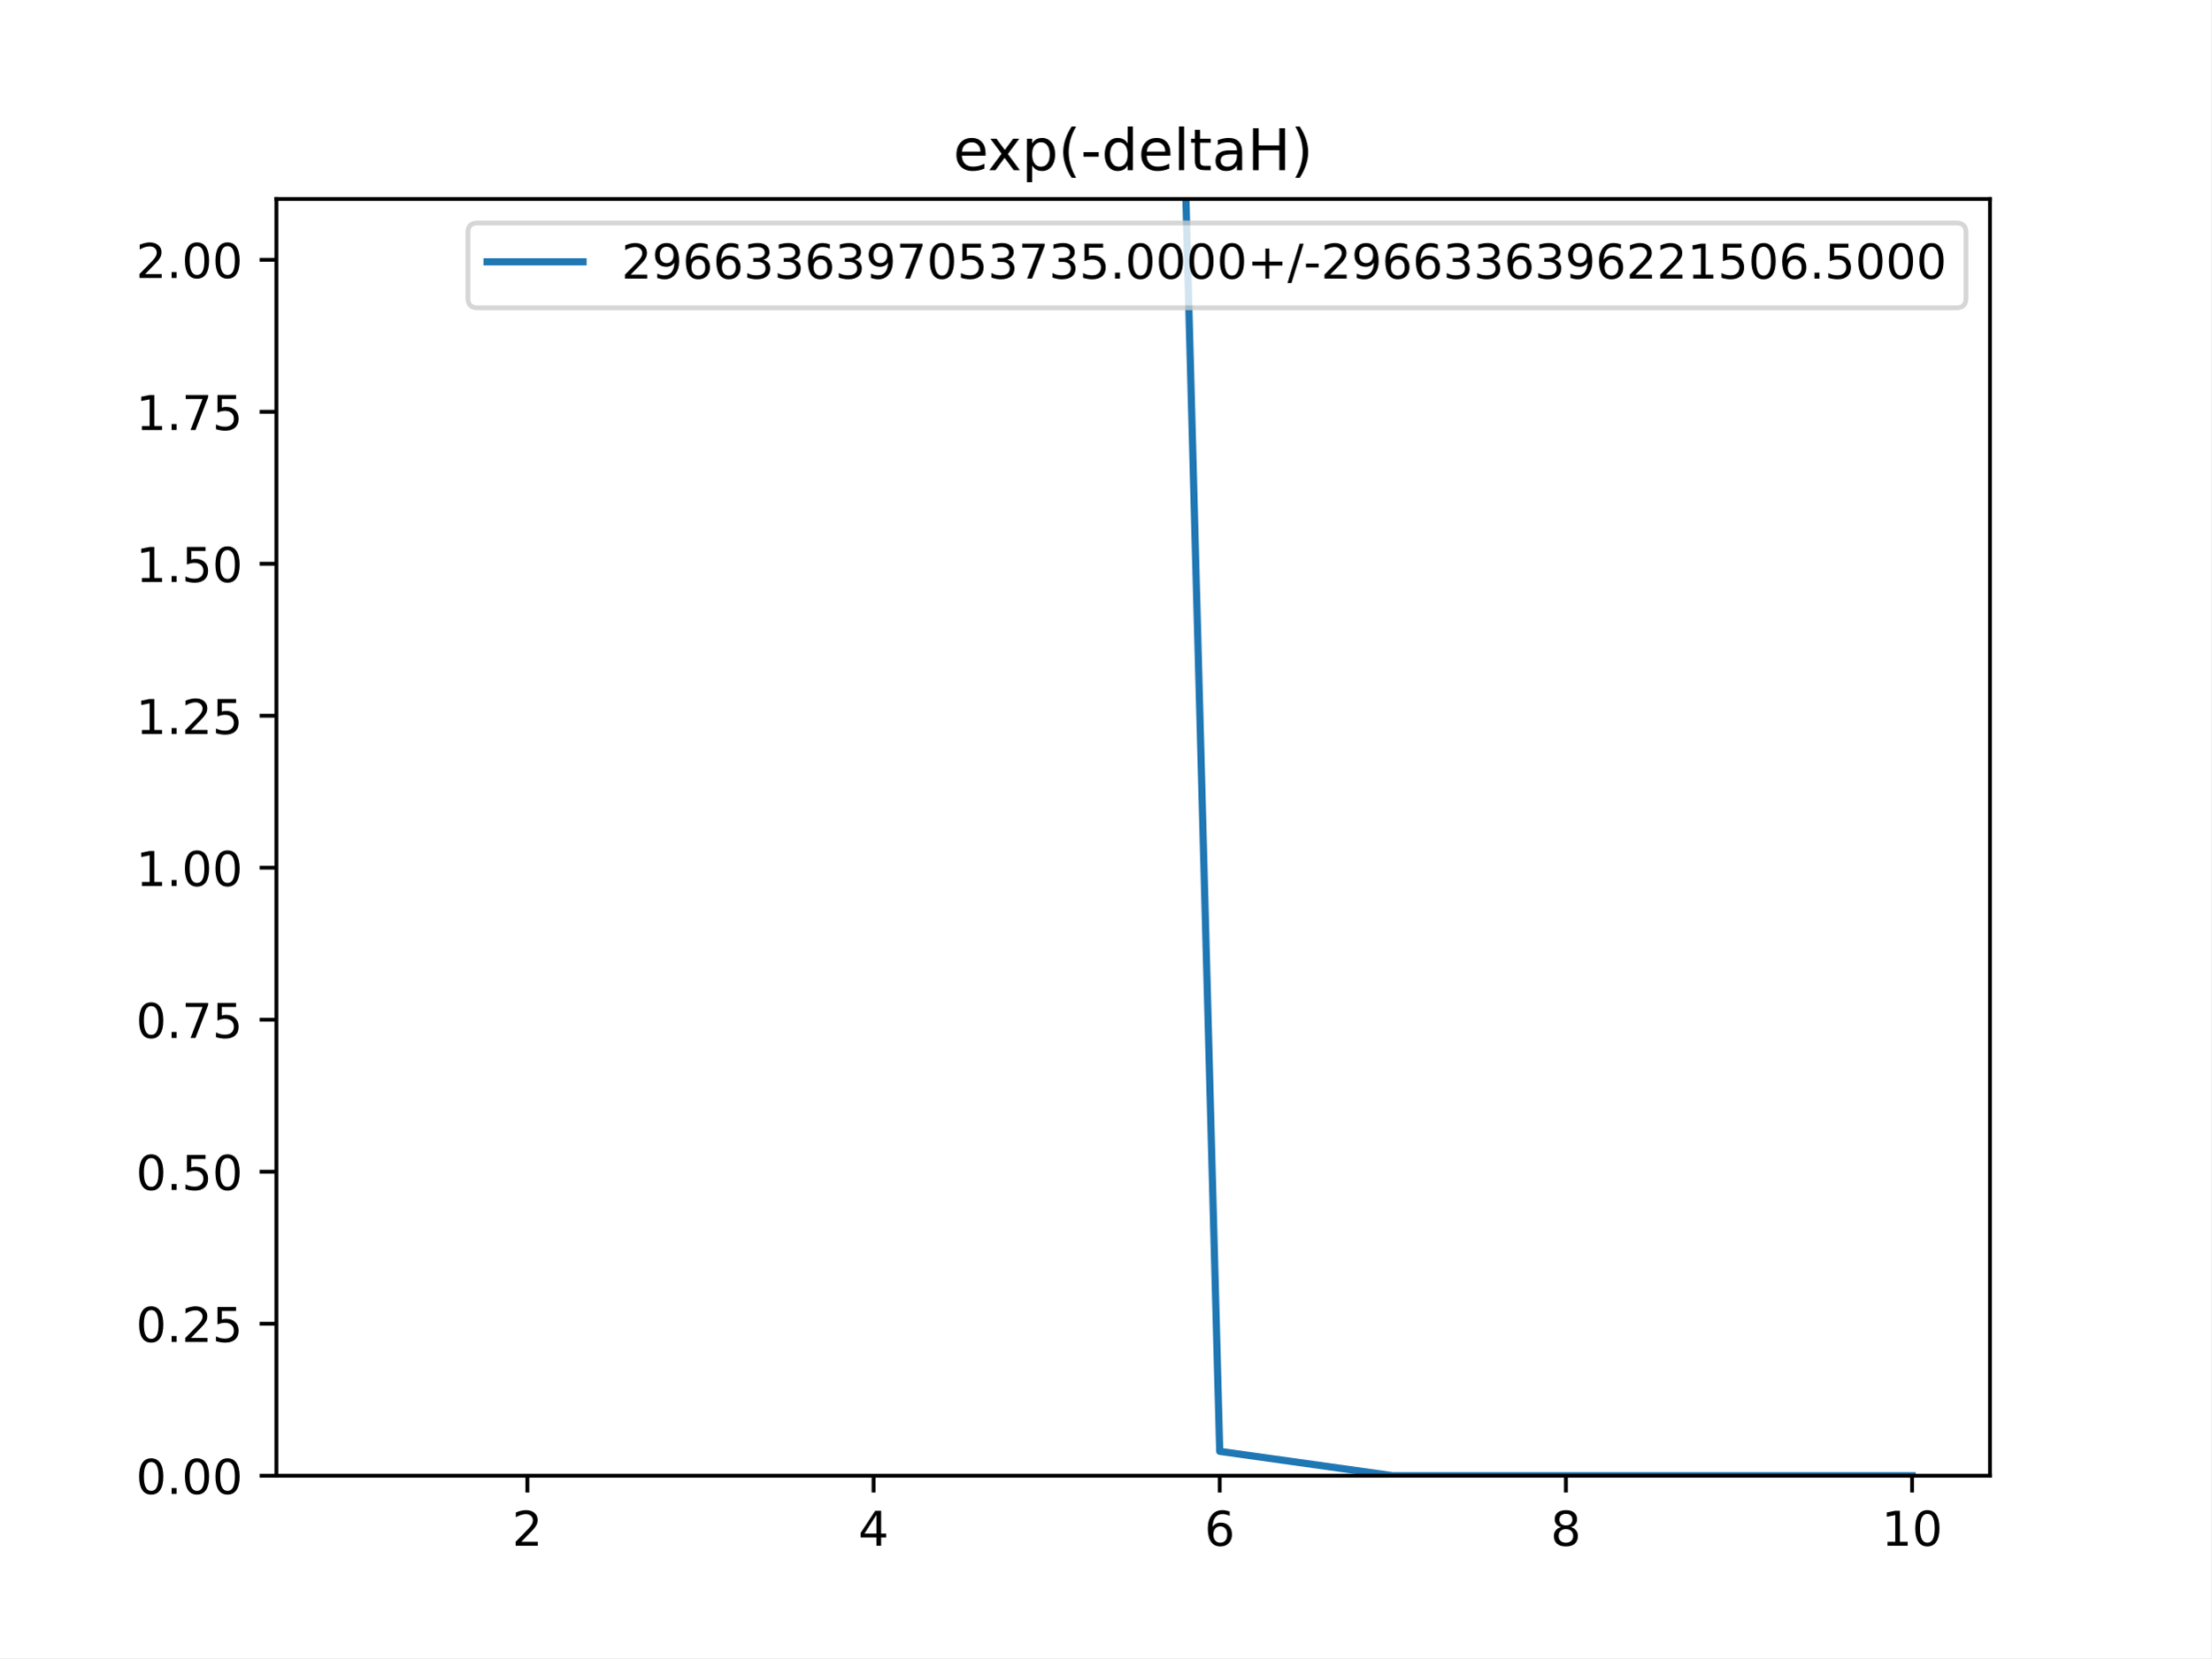
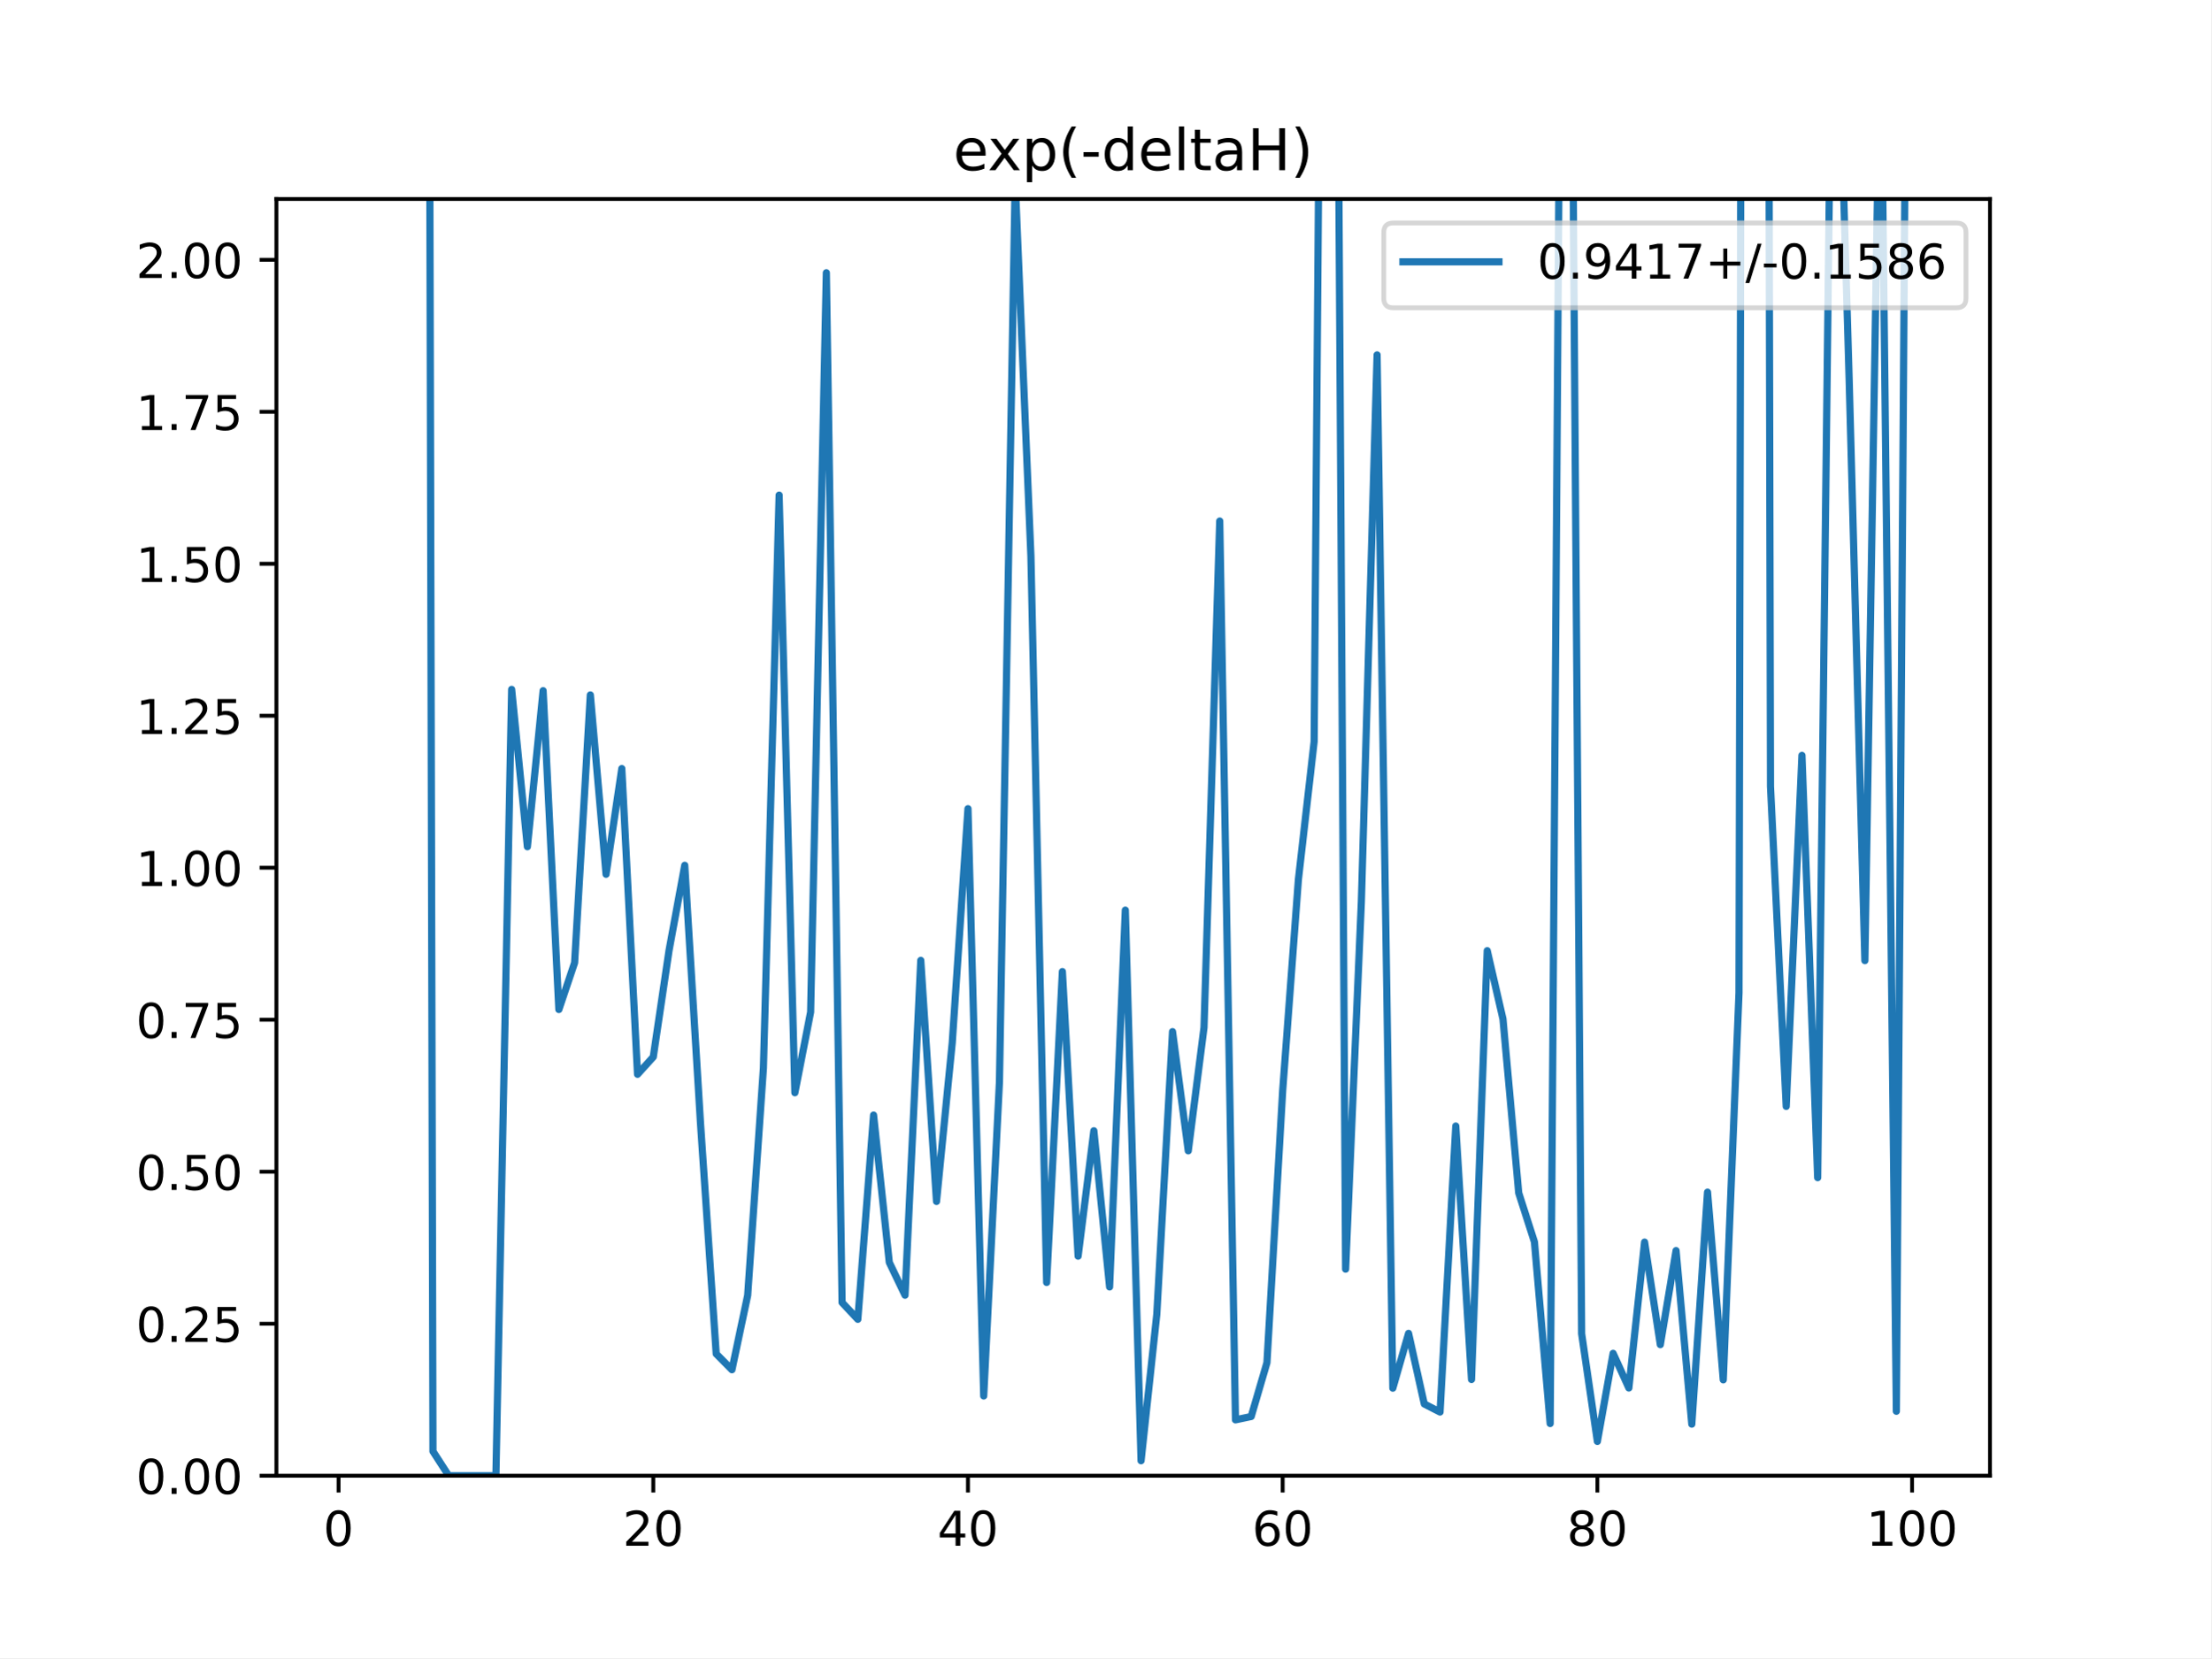
<svg xmlns="http://www.w3.org/2000/svg" xmlns:xlink="http://www.w3.org/1999/xlink" height="345.6pt" version="1.1" viewBox="0 0 460.8 345.6" width="460.8pt">
  <defs>
    <style type="text/css">
*{stroke-linecap:butt;stroke-linejoin:round;}
  </style>
  </defs>
  <g id="figure_1">
    <g id="patch_1">
      <path d="M 0 345.6  L 460.8 345.6  L 460.8 0  L 0 0  z " style="fill:#ffffff;" />
    </g>
    <g id="axes_1">
      <g id="patch_2">
        <path d="M 57.6 307.584  L 414.72 307.584  L 414.72 41.472  L 57.6 41.472  z " style="fill:#ffffff;" />
      </g>
      <g id="matplotlib.axis_1">
        <g id="xtick_1">
          <g id="line2d_1">
            <defs>
-               <path d="M 0 0  L 0 3.5  " id="meeb8c14c9b" style="stroke:#000000;stroke-width:0.8;" />
-             </defs>
-             <g>
-               <use style="stroke:#000000;stroke-width:0.8;" x="109.905" xlink:href="#meeb8c14c9b" y="307.584" />
+               <path d="M 0 0  L 0 3.5  " id="m36bf6f9b3c" style="stroke:#000000;stroke-width:0.8;" />
+             </defs>
+             <g>
+               <use style="stroke:#000000;stroke-width:0.8;" x="70.553" xlink:href="#m36bf6f9b3c" y="307.584" />
            </g>
          </g>
          <g id="text_1">
            <defs>
-               <path d="M 19.188 8.297  L 53.609 8.297  L 53.609 0  L 7.328 0  L 7.328 8.297  Q 12.938 14.109 22.625 23.891  Q 32.328 33.688 34.812 36.531  Q 39.547 41.844 41.422 45.531  Q 43.312 49.219 43.312 52.781  Q 43.312 58.594 39.234 62.25  Q 35.156 65.922 28.609 65.922  Q 23.969 65.922 18.812 64.312  Q 13.672 62.703 7.812 59.422  L 7.812 69.391  Q 13.766 71.781 18.938 73  Q 24.125 74.219 28.422 74.219  Q 39.75 74.219 46.484 68.547  Q 53.219 62.891 53.219 53.422  Q 53.219 48.922 51.531 44.891  Q 49.859 40.875 45.406 35.406  Q 44.188 33.984 37.641 27.219  Q 31.109 20.453 19.188 8.297  z " id="DejaVuSans-50" />
-             </defs>
-             <g transform="translate(106.7242 322.1824)scale(0.1 -0.1)">
-               <use xlink:href="#DejaVuSans-50" />
+               <path d="M 31.781 66.406  Q 24.172 66.406 20.328 58.906  Q 16.5 51.422 16.5 36.375  Q 16.5 21.391 20.328 13.891  Q 24.172 6.391 31.781 6.391  Q 39.453 6.391 43.281 13.891  Q 47.125 21.391 47.125 36.375  Q 47.125 51.422 43.281 58.906  Q 39.453 66.406 31.781 66.406  z M 31.781 74.219  Q 44.047 74.219 50.516 64.516  Q 56.984 54.828 56.984 36.375  Q 56.984 17.969 50.516 8.266  Q 44.047 -1.422 31.781 -1.422  Q 19.531 -1.422 13.062 8.266  Q 6.594 17.969 6.594 36.375  Q 6.594 54.828 13.062 64.516  Q 19.531 74.219 31.781 74.219  z " id="DejaVuSans-48" />
+             </defs>
+             <g transform="translate(67.37214 322.1824)scale(0.1 -0.1)">
+               <use xlink:href="#DejaVuSans-48" />
            </g>
          </g>
        </g>
        <g id="xtick_2">
          <g id="line2d_2">
            <g>
-               <use style="stroke:#000000;stroke-width:0.8;" x="182.051" xlink:href="#meeb8c14c9b" y="307.584" />
+               <use style="stroke:#000000;stroke-width:0.8;" x="136.14" xlink:href="#m36bf6f9b3c" y="307.584" />
            </g>
          </g>
          <g id="text_2">
            <defs>
-               <path d="M 37.797 64.312  L 12.891 25.391  L 37.797 25.391  z M 35.203 72.906  L 47.609 72.906  L 47.609 25.391  L 58.016 25.391  L 58.016 17.188  L 47.609 17.188  L 47.609 0  L 37.797 0  L 37.797 17.188  L 4.891 17.188  L 4.891 26.703  z " id="DejaVuSans-52" />
-             </defs>
-             <g transform="translate(178.8697 322.1824)scale(0.1 -0.1)">
-               <use xlink:href="#DejaVuSans-52" />
+               <path d="M 19.188 8.297  L 53.609 8.297  L 53.609 0  L 7.328 0  L 7.328 8.297  Q 12.938 14.109 22.625 23.891  Q 32.328 33.688 34.812 36.531  Q 39.547 41.844 41.422 45.531  Q 43.312 49.219 43.312 52.781  Q 43.312 58.594 39.234 62.25  Q 35.156 65.922 28.609 65.922  Q 23.969 65.922 18.812 64.312  Q 13.672 62.703 7.812 59.422  L 7.812 69.391  Q 13.766 71.781 18.938 73  Q 24.125 74.219 28.422 74.219  Q 39.75 74.219 46.484 68.547  Q 53.219 62.891 53.219 53.422  Q 53.219 48.922 51.531 44.891  Q 49.859 40.875 45.406 35.406  Q 44.188 33.984 37.641 27.219  Q 31.109 20.453 19.188 8.297  z " id="DejaVuSans-50" />
+             </defs>
+             <g transform="translate(129.7777 322.1824)scale(0.1 -0.1)">
+               <use xlink:href="#DejaVuSans-50" />
+               <use x="63.623" xlink:href="#DejaVuSans-48" />
            </g>
          </g>
        </g>
        <g id="xtick_3">
          <g id="line2d_3">
            <g>
-               <use style="stroke:#000000;stroke-width:0.8;" x="254.196" xlink:href="#meeb8c14c9b" y="307.584" />
+               <use style="stroke:#000000;stroke-width:0.8;" x="201.727" xlink:href="#m36bf6f9b3c" y="307.584" />
            </g>
          </g>
          <g id="text_3">
            <defs>
-               <path d="M 33.016 40.375  Q 26.375 40.375 22.484 35.828  Q 18.609 31.297 18.609 23.391  Q 18.609 15.531 22.484 10.953  Q 26.375 6.391 33.016 6.391  Q 39.656 6.391 43.531 10.953  Q 47.406 15.531 47.406 23.391  Q 47.406 31.297 43.531 35.828  Q 39.656 40.375 33.016 40.375  z M 52.594 71.297  L 52.594 62.312  Q 48.875 64.062 45.094 64.984  Q 41.312 65.922 37.594 65.922  Q 27.828 65.922 22.672 59.328  Q 17.531 52.734 16.797 39.406  Q 19.672 43.656 24.016 45.922  Q 28.375 48.188 33.594 48.188  Q 44.578 48.188 50.953 41.516  Q 57.328 34.859 57.328 23.391  Q 57.328 12.156 50.688 5.359  Q 44.047 -1.422 33.016 -1.422  Q 20.359 -1.422 13.672 8.266  Q 6.984 17.969 6.984 36.375  Q 6.984 53.656 15.188 63.938  Q 23.391 74.219 37.203 74.219  Q 40.922 74.219 44.703 73.484  Q 48.484 72.75 52.594 71.297  z " id="DejaVuSans-54" />
-             </defs>
-             <g transform="translate(251.0151 322.1824)scale(0.1 -0.1)">
-               <use xlink:href="#DejaVuSans-54" />
+               <path d="M 37.797 64.312  L 12.891 25.391  L 37.797 25.391  z M 35.203 72.906  L 47.609 72.906  L 47.609 25.391  L 58.016 25.391  L 58.016 17.188  L 47.609 17.188  L 47.609 0  L 37.797 0  L 37.797 17.188  L 4.891 17.188  L 4.891 26.703  z " id="DejaVuSans-52" />
+             </defs>
+             <g transform="translate(195.3644 322.1824)scale(0.1 -0.1)">
+               <use xlink:href="#DejaVuSans-52" />
+               <use x="63.623" xlink:href="#DejaVuSans-48" />
            </g>
          </g>
        </g>
        <g id="xtick_4">
          <g id="line2d_4">
            <g>
-               <use style="stroke:#000000;stroke-width:0.8;" x="326.342" xlink:href="#meeb8c14c9b" y="307.584" />
+               <use style="stroke:#000000;stroke-width:0.8;" x="267.314" xlink:href="#m36bf6f9b3c" y="307.584" />
            </g>
          </g>
          <g id="text_4">
            <defs>
-               <path d="M 31.781 34.625  Q 24.75 34.625 20.719 30.859  Q 16.703 27.094 16.703 20.516  Q 16.703 13.922 20.719 10.156  Q 24.75 6.391 31.781 6.391  Q 38.812 6.391 42.859 10.172  Q 46.922 13.969 46.922 20.516  Q 46.922 27.094 42.891 30.859  Q 38.875 34.625 31.781 34.625  z M 21.922 38.812  Q 15.578 40.375 12.031 44.719  Q 8.5 49.078 8.5 55.328  Q 8.5 64.062 14.719 69.141  Q 20.953 74.219 31.781 74.219  Q 42.672 74.219 48.875 69.141  Q 55.078 64.062 55.078 55.328  Q 55.078 49.078 51.531 44.719  Q 48 40.375 41.703 38.812  Q 48.828 37.156 52.797 32.312  Q 56.781 27.484 56.781 20.516  Q 56.781 9.906 50.312 4.234  Q 43.844 -1.422 31.781 -1.422  Q 19.734 -1.422 13.25 4.234  Q 6.781 9.906 6.781 20.516  Q 6.781 27.484 10.781 32.312  Q 14.797 37.156 21.922 38.812  z M 18.312 54.391  Q 18.312 48.734 21.844 45.562  Q 25.391 42.391 31.781 42.391  Q 38.141 42.391 41.719 45.562  Q 45.312 48.734 45.312 54.391  Q 45.312 60.062 41.719 63.234  Q 38.141 66.406 31.781 66.406  Q 25.391 66.406 21.844 63.234  Q 18.312 60.062 18.312 54.391  z " id="DejaVuSans-56" />
-             </defs>
-             <g transform="translate(323.1606 322.1824)scale(0.1 -0.1)">
-               <use xlink:href="#DejaVuSans-56" />
+               <path d="M 33.016 40.375  Q 26.375 40.375 22.484 35.828  Q 18.609 31.297 18.609 23.391  Q 18.609 15.531 22.484 10.953  Q 26.375 6.391 33.016 6.391  Q 39.656 6.391 43.531 10.953  Q 47.406 15.531 47.406 23.391  Q 47.406 31.297 43.531 35.828  Q 39.656 40.375 33.016 40.375  z M 52.594 71.297  L 52.594 62.312  Q 48.875 64.062 45.094 64.984  Q 41.312 65.922 37.594 65.922  Q 27.828 65.922 22.672 59.328  Q 17.531 52.734 16.797 39.406  Q 19.672 43.656 24.016 45.922  Q 28.375 48.188 33.594 48.188  Q 44.578 48.188 50.953 41.516  Q 57.328 34.859 57.328 23.391  Q 57.328 12.156 50.688 5.359  Q 44.047 -1.422 33.016 -1.422  Q 20.359 -1.422 13.672 8.266  Q 6.984 17.969 6.984 36.375  Q 6.984 53.656 15.188 63.938  Q 23.391 74.219 37.203 74.219  Q 40.922 74.219 44.703 73.484  Q 48.484 72.75 52.594 71.297  z " id="DejaVuSans-54" />
+             </defs>
+             <g transform="translate(260.9512 322.1824)scale(0.1 -0.1)">
+               <use xlink:href="#DejaVuSans-54" />
+               <use x="63.623" xlink:href="#DejaVuSans-48" />
            </g>
          </g>
        </g>
        <g id="xtick_5">
          <g id="line2d_5">
            <g>
-               <use style="stroke:#000000;stroke-width:0.8;" x="398.487" xlink:href="#meeb8c14c9b" y="307.584" />
+               <use style="stroke:#000000;stroke-width:0.8;" x="332.9" xlink:href="#m36bf6f9b3c" y="307.584" />
            </g>
          </g>
          <g id="text_5">
            <defs>
+               <path d="M 31.781 34.625  Q 24.75 34.625 20.719 30.859  Q 16.703 27.094 16.703 20.516  Q 16.703 13.922 20.719 10.156  Q 24.75 6.391 31.781 6.391  Q 38.812 6.391 42.859 10.172  Q 46.922 13.969 46.922 20.516  Q 46.922 27.094 42.891 30.859  Q 38.875 34.625 31.781 34.625  z M 21.922 38.812  Q 15.578 40.375 12.031 44.719  Q 8.5 49.078 8.5 55.328  Q 8.5 64.062 14.719 69.141  Q 20.953 74.219 31.781 74.219  Q 42.672 74.219 48.875 69.141  Q 55.078 64.062 55.078 55.328  Q 55.078 49.078 51.531 44.719  Q 48 40.375 41.703 38.812  Q 48.828 37.156 52.797 32.312  Q 56.781 27.484 56.781 20.516  Q 56.781 9.906 50.312 4.234  Q 43.844 -1.422 31.781 -1.422  Q 19.734 -1.422 13.25 4.234  Q 6.781 9.906 6.781 20.516  Q 6.781 27.484 10.781 32.312  Q 14.797 37.156 21.922 38.812  z M 18.312 54.391  Q 18.312 48.734 21.844 45.562  Q 25.391 42.391 31.781 42.391  Q 38.141 42.391 41.719 45.562  Q 45.312 48.734 45.312 54.391  Q 45.312 60.062 41.719 63.234  Q 38.141 66.406 31.781 66.406  Q 25.391 66.406 21.844 63.234  Q 18.312 60.062 18.312 54.391  z " id="DejaVuSans-56" />
+             </defs>
+             <g transform="translate(326.538 322.1824)scale(0.1 -0.1)">
+               <use xlink:href="#DejaVuSans-56" />
+               <use x="63.623" xlink:href="#DejaVuSans-48" />
+             </g>
+           </g>
+         </g>
+         <g id="xtick_6">
+           <g id="line2d_6">
+             <g>
+               <use style="stroke:#000000;stroke-width:0.8;" x="398.487" xlink:href="#m36bf6f9b3c" y="307.584" />
+             </g>
+           </g>
+           <g id="text_6">
+             <defs>
              <path d="M 12.406 8.297  L 28.516 8.297  L 28.516 63.922  L 10.984 60.406  L 10.984 69.391  L 28.422 72.906  L 38.281 72.906  L 38.281 8.297  L 54.391 8.297  L 54.391 0  L 12.406 0  z " id="DejaVuSans-49" />
-               <path d="M 31.781 66.406  Q 24.172 66.406 20.328 58.906  Q 16.5 51.422 16.5 36.375  Q 16.5 21.391 20.328 13.891  Q 24.172 6.391 31.781 6.391  Q 39.453 6.391 43.281 13.891  Q 47.125 21.391 47.125 36.375  Q 47.125 51.422 43.281 58.906  Q 39.453 66.406 31.781 66.406  z M 31.781 74.219  Q 44.047 74.219 50.516 64.516  Q 56.984 54.828 56.984 36.375  Q 56.984 17.969 50.516 8.266  Q 44.047 -1.422 31.781 -1.422  Q 19.531 -1.422 13.062 8.266  Q 6.594 17.969 6.594 36.375  Q 6.594 54.828 13.062 64.516  Q 19.531 74.219 31.781 74.219  z " id="DejaVuSans-48" />
-             </defs>
-             <g transform="translate(392.1248 322.1824)scale(0.1 -0.1)">
-               <use xlink:href="#DejaVuSans-49" />
-               <use x="63.623" xlink:href="#DejaVuSans-48" />
+             </defs>
+             <g transform="translate(388.9435 322.1824)scale(0.1 -0.1)">
+               <use xlink:href="#DejaVuSans-49" />
+               <use x="63.623" xlink:href="#DejaVuSans-48" />
+               <use x="127.246" xlink:href="#DejaVuSans-48" />
            </g>
          </g>
        </g>
      </g>
      <g id="matplotlib.axis_2">
        <g id="ytick_1">
-           <g id="line2d_6">
-             <defs>
-               <path d="M 0 0  L -3.5 0  " id="m8f259d8aa6" style="stroke:#000000;stroke-width:0.8;" />
-             </defs>
-             <g>
-               <use style="stroke:#000000;stroke-width:0.8;" x="57.6" xlink:href="#m8f259d8aa6" y="307.584" />
-             </g>
-           </g>
-           <g id="text_6">
+           <g id="line2d_7">
+             <defs>
+               <path d="M 0 0  L -3.5 0  " id="m9c01676447" style="stroke:#000000;stroke-width:0.8;" />
+             </defs>
+             <g>
+               <use style="stroke:#000000;stroke-width:0.8;" x="57.6" xlink:href="#m9c01676447" y="307.584" />
+             </g>
+           </g>
+           <g id="text_7">
            <defs>
              <path d="M 10.688 12.406  L 21 12.406  L 21 0  L 10.688 0  z " id="DejaVuSans-46" />
            </defs>
            <g transform="translate(28.33438 311.3832)scale(0.1 -0.1)">
              <use xlink:href="#DejaVuSans-48" />
              <use x="63.623" xlink:href="#DejaVuSans-46" />
              <use x="95.41" xlink:href="#DejaVuSans-48" />
              <use x="159.033" xlink:href="#DejaVuSans-48" />
            </g>
          </g>
        </g>
        <g id="ytick_2">
-           <g id="line2d_7">
-             <g>
-               <use style="stroke:#000000;stroke-width:0.8;" x="57.6" xlink:href="#m8f259d8aa6" y="275.904" />
-             </g>
-           </g>
-           <g id="text_7">
+           <g id="line2d_8">
+             <g>
+               <use style="stroke:#000000;stroke-width:0.8;" x="57.6" xlink:href="#m9c01676447" y="275.904" />
+             </g>
+           </g>
+           <g id="text_8">
            <defs>
              <path d="M 10.797 72.906  L 49.516 72.906  L 49.516 64.594  L 19.828 64.594  L 19.828 46.734  Q 21.969 47.469 24.109 47.828  Q 26.266 48.188 28.422 48.188  Q 40.625 48.188 47.75 41.5  Q 54.891 34.812 54.891 23.391  Q 54.891 11.625 47.562 5.094  Q 40.234 -1.422 26.906 -1.422  Q 22.312 -1.422 17.547 -0.641  Q 12.797 0.141 7.719 1.703  L 7.719 11.625  Q 12.109 9.234 16.797 8.062  Q 21.484 6.891 26.703 6.891  Q 35.156 6.891 40.078 11.328  Q 45.016 15.766 45.016 23.391  Q 45.016 31 40.078 35.438  Q 35.156 39.891 26.703 39.891  Q 22.75 39.891 18.812 39.016  Q 14.891 38.141 10.797 36.281  z " id="DejaVuSans-53" />
            </defs>
            <g transform="translate(28.33438 279.7032)scale(0.1 -0.1)">
              <use xlink:href="#DejaVuSans-48" />
              <use x="63.623" xlink:href="#DejaVuSans-46" />
              <use x="95.41" xlink:href="#DejaVuSans-50" />
              <use x="159.033" xlink:href="#DejaVuSans-53" />
            </g>
          </g>
        </g>
        <g id="ytick_3">
-           <g id="line2d_8">
-             <g>
-               <use style="stroke:#000000;stroke-width:0.8;" x="57.6" xlink:href="#m8f259d8aa6" y="244.224" />
-             </g>
-           </g>
-           <g id="text_8">
+           <g id="line2d_9">
+             <g>
+               <use style="stroke:#000000;stroke-width:0.8;" x="57.6" xlink:href="#m9c01676447" y="244.224" />
+             </g>
+           </g>
+           <g id="text_9">
            <g transform="translate(28.33438 248.0232)scale(0.1 -0.1)">
              <use xlink:href="#DejaVuSans-48" />
              <use x="63.623" xlink:href="#DejaVuSans-46" />
              <use x="95.41" xlink:href="#DejaVuSans-53" />
              <use x="159.033" xlink:href="#DejaVuSans-48" />
            </g>
          </g>
        </g>
        <g id="ytick_4">
-           <g id="line2d_9">
-             <g>
-               <use style="stroke:#000000;stroke-width:0.8;" x="57.6" xlink:href="#m8f259d8aa6" y="212.544" />
-             </g>
-           </g>
-           <g id="text_9">
+           <g id="line2d_10">
+             <g>
+               <use style="stroke:#000000;stroke-width:0.8;" x="57.6" xlink:href="#m9c01676447" y="212.544" />
+             </g>
+           </g>
+           <g id="text_10">
            <defs>
              <path d="M 8.203 72.906  L 55.078 72.906  L 55.078 68.703  L 28.609 0  L 18.312 0  L 43.219 64.594  L 8.203 64.594  z " id="DejaVuSans-55" />
            </defs>
            <g transform="translate(28.33438 216.3432)scale(0.1 -0.1)">
              <use xlink:href="#DejaVuSans-48" />
              <use x="63.623" xlink:href="#DejaVuSans-46" />
              <use x="95.41" xlink:href="#DejaVuSans-55" />
              <use x="159.033" xlink:href="#DejaVuSans-53" />
            </g>
          </g>
        </g>
        <g id="ytick_5">
-           <g id="line2d_10">
-             <g>
-               <use style="stroke:#000000;stroke-width:0.8;" x="57.6" xlink:href="#m8f259d8aa6" y="180.864" />
-             </g>
-           </g>
-           <g id="text_10">
+           <g id="line2d_11">
+             <g>
+               <use style="stroke:#000000;stroke-width:0.8;" x="57.6" xlink:href="#m9c01676447" y="180.864" />
+             </g>
+           </g>
+           <g id="text_11">
            <g transform="translate(28.33438 184.6632)scale(0.1 -0.1)">
              <use xlink:href="#DejaVuSans-49" />
              <use x="63.623" xlink:href="#DejaVuSans-46" />
              <use x="95.41" xlink:href="#DejaVuSans-48" />
              <use x="159.033" xlink:href="#DejaVuSans-48" />
            </g>
          </g>
        </g>
        <g id="ytick_6">
-           <g id="line2d_11">
-             <g>
-               <use style="stroke:#000000;stroke-width:0.8;" x="57.6" xlink:href="#m8f259d8aa6" y="149.184" />
-             </g>
-           </g>
-           <g id="text_11">
+           <g id="line2d_12">
+             <g>
+               <use style="stroke:#000000;stroke-width:0.8;" x="57.6" xlink:href="#m9c01676447" y="149.184" />
+             </g>
+           </g>
+           <g id="text_12">
            <g transform="translate(28.33438 152.9832)scale(0.1 -0.1)">
              <use xlink:href="#DejaVuSans-49" />
              <use x="63.623" xlink:href="#DejaVuSans-46" />
              <use x="95.41" xlink:href="#DejaVuSans-50" />
              <use x="159.033" xlink:href="#DejaVuSans-53" />
            </g>
          </g>
        </g>
        <g id="ytick_7">
-           <g id="line2d_12">
-             <g>
-               <use style="stroke:#000000;stroke-width:0.8;" x="57.6" xlink:href="#m8f259d8aa6" y="117.504" />
-             </g>
-           </g>
-           <g id="text_12">
+           <g id="line2d_13">
+             <g>
+               <use style="stroke:#000000;stroke-width:0.8;" x="57.6" xlink:href="#m9c01676447" y="117.504" />
+             </g>
+           </g>
+           <g id="text_13">
            <g transform="translate(28.33438 121.3032)scale(0.1 -0.1)">
              <use xlink:href="#DejaVuSans-49" />
              <use x="63.623" xlink:href="#DejaVuSans-46" />
              <use x="95.41" xlink:href="#DejaVuSans-53" />
              <use x="159.033" xlink:href="#DejaVuSans-48" />
            </g>
          </g>
        </g>
        <g id="ytick_8">
-           <g id="line2d_13">
-             <g>
-               <use style="stroke:#000000;stroke-width:0.8;" x="57.6" xlink:href="#m8f259d8aa6" y="85.824" />
-             </g>
-           </g>
-           <g id="text_13">
+           <g id="line2d_14">
+             <g>
+               <use style="stroke:#000000;stroke-width:0.8;" x="57.6" xlink:href="#m9c01676447" y="85.824" />
+             </g>
+           </g>
+           <g id="text_14">
            <g transform="translate(28.33438 89.62322)scale(0.1 -0.1)">
              <use xlink:href="#DejaVuSans-49" />
              <use x="63.623" xlink:href="#DejaVuSans-46" />
              <use x="95.41" xlink:href="#DejaVuSans-55" />
              <use x="159.033" xlink:href="#DejaVuSans-53" />
            </g>
          </g>
        </g>
        <g id="ytick_9">
-           <g id="line2d_14">
-             <g>
-               <use style="stroke:#000000;stroke-width:0.8;" x="57.6" xlink:href="#m8f259d8aa6" y="54.144" />
-             </g>
-           </g>
-           <g id="text_14">
+           <g id="line2d_15">
+             <g>
+               <use style="stroke:#000000;stroke-width:0.8;" x="57.6" xlink:href="#m9c01676447" y="54.144" />
+             </g>
+           </g>
+           <g id="text_15">
            <g transform="translate(28.33438 57.94322)scale(0.1 -0.1)">
              <use xlink:href="#DejaVuSans-50" />
              <use x="63.623" xlink:href="#DejaVuSans-46" />
              <use x="95.41" xlink:href="#DejaVuSans-48" />
              <use x="159.033" xlink:href="#DejaVuSans-48" />
            </g>
          </g>
        </g>
      </g>
-       <g id="line2d_15">
-         <path clip-path="url(#p636b669224)" d="M 246.001 -1  L 254.196 302.505  L 290.269 307.584  L 326.342 307.584  L 362.415 307.584  L 398.487 307.584  " style="fill:none;stroke:#1f77b4;stroke-linecap:square;stroke-width:1.5;" />
+       <g id="line2d_16">
+         <path clip-path="url(#p65800bf8b8)" d="M 89.484 -1  L 90.229 302.505  L 93.509 307.584  L 96.788 307.584  L 100.067 307.584  L 103.347 307.584  L 106.626 143.688  L 109.905 176.486  L 113.185 143.959  L 116.464 210.414  L 119.743 200.67  L 123.023 144.846  L 126.302 182.221  L 129.581 160.195  L 132.861 223.918  L 136.14 220.298  L 139.42 198.142  L 142.699 180.354  L 145.978 234.055  L 149.258 282.181  L 152.537 285.495  L 155.816 269.979  L 159.096 222.626  L 162.375 103.2  L 165.654 227.763  L 168.934 210.957  L 172.213 56.846  L 175.492 271.491  L 178.772 274.987  L 182.051 232.422  L 185.33 263.126  L 188.61 269.959  L 191.889 200.175  L 195.168 250.42  L 198.448 217.332  L 201.727 168.559  L 205.006 290.961  L 208.286 225.492  L 211.565 37.679  L 214.844 115.903  L 218.124 267.307  L 221.403 202.504  L 224.682 261.82  L 227.962 235.69  L 231.241 268.236  L 234.52 189.698  L 237.8 304.464  L 241.079 273.947  L 244.358 215.026  L 247.638 239.867  L 250.917 214.17  L 254.196 108.6  L 257.476 295.944  L 260.755 295.242  L 264.034 284.023  L 267.314 227.349  L 270.593 183.317  L 273.872 154.574  L 275.102 -1  M 278.772 -1  L 280.431 264.531  L 283.71 188.032  L 286.99 73.971  L 290.269 289.338  L 293.548 277.917  L 296.828 292.634  L 300.107 294.312  L 303.386 234.7  L 306.666 287.527  L 309.945 198.155  L 313.224 212.396  L 316.504 248.634  L 319.783 258.868  L 323.062 296.713  L 325.157 -1  M 327.576 -1  L 329.621 277.982  L 332.9 300.436  L 336.18 282.08  L 339.459 289.298  L 342.739 258.895  L 346.018 280.271  L 349.297 260.667  L 352.577 296.834  L 355.856 248.486  L 359.135 287.599  L 362.415 206.918  L 362.863 -1  M 368.607 -1  L 368.973 163.904  L 372.253 230.608  L 375.532 157.444  L 378.811 245.463  L 381.724 -1  M 383.006 -1  L 385.37 79.026  L 388.649 200.223  L 391.929 0.587  L 395.208 294.151  L 397.253 -1  " style="fill:none;stroke:#1f77b4;stroke-linecap:square;stroke-width:1.5;" />
      </g>
      <g id="patch_3">
        <path d="M 57.6 307.584  L 57.6 41.472  " style="fill:none;stroke:#000000;stroke-linecap:square;stroke-linejoin:miter;stroke-width:0.8;" />
      </g>
      <g id="patch_4">
        <path d="M 414.72 307.584  L 414.72 41.472  " style="fill:none;stroke:#000000;stroke-linecap:square;stroke-linejoin:miter;stroke-width:0.8;" />
      </g>
      <g id="patch_5">
        <path d="M 57.6 307.584  L 414.72 307.584  " style="fill:none;stroke:#000000;stroke-linecap:square;stroke-linejoin:miter;stroke-width:0.8;" />
      </g>
      <g id="patch_6">
        <path d="M 57.6 41.472  L 414.72 41.472  " style="fill:none;stroke:#000000;stroke-linecap:square;stroke-linejoin:miter;stroke-width:0.8;" />
      </g>
-       <g id="text_15">
+       <g id="text_16">
        <defs>
          <path d="M 56.203 29.594  L 56.203 25.203  L 14.891 25.203  Q 15.484 15.922 20.484 11.062  Q 25.484 6.203 34.422 6.203  Q 39.594 6.203 44.453 7.469  Q 49.312 8.734 54.109 11.281  L 54.109 2.781  Q 49.266 0.734 44.188 -0.344  Q 39.109 -1.422 33.891 -1.422  Q 20.797 -1.422 13.156 6.188  Q 5.516 13.812 5.516 26.812  Q 5.516 40.234 12.766 48.109  Q 20.016 56 32.328 56  Q 43.359 56 49.781 48.891  Q 56.203 41.797 56.203 29.594  z M 47.219 32.234  Q 47.125 39.594 43.094 43.984  Q 39.062 48.391 32.422 48.391  Q 24.906 48.391 20.391 44.141  Q 15.875 39.891 15.188 32.172  z " id="DejaVuSans-101" />
          <path d="M 54.891 54.688  L 35.109 28.078  L 55.906 0  L 45.312 0  L 29.391 21.484  L 13.484 0  L 2.875 0  L 24.125 28.609  L 4.688 54.688  L 15.281 54.688  L 29.781 35.203  L 44.281 54.688  z " id="DejaVuSans-120" />
          <path d="M 18.109 8.203  L 18.109 -20.797  L 9.078 -20.797  L 9.078 54.688  L 18.109 54.688  L 18.109 46.391  Q 20.953 51.266 25.266 53.625  Q 29.594 56 35.594 56  Q 45.562 56 51.781 48.094  Q 58.016 40.188 58.016 27.297  Q 58.016 14.406 51.781 6.484  Q 45.562 -1.422 35.594 -1.422  Q 29.594 -1.422 25.266 0.953  Q 20.953 3.328 18.109 8.203  z M 48.688 27.297  Q 48.688 37.203 44.609 42.844  Q 40.531 48.484 33.406 48.484  Q 26.266 48.484 22.188 42.844  Q 18.109 37.203 18.109 27.297  Q 18.109 17.391 22.188 11.75  Q 26.266 6.109 33.406 6.109  Q 40.531 6.109 44.609 11.75  Q 48.688 17.391 48.688 27.297  z " id="DejaVuSans-112" />
          <path d="M 31 75.875  Q 24.469 64.656 21.281 53.656  Q 18.109 42.672 18.109 31.391  Q 18.109 20.125 21.312 9.062  Q 24.516 -2 31 -13.188  L 23.188 -13.188  Q 15.875 -1.703 12.234 9.375  Q 8.594 20.453 8.594 31.391  Q 8.594 42.281 12.203 53.312  Q 15.828 64.359 23.188 75.875  z " id="DejaVuSans-40" />
          <path d="M 4.891 31.391  L 31.203 31.391  L 31.203 23.391  L 4.891 23.391  z " id="DejaVuSans-45" />
          <path d="M 45.406 46.391  L 45.406 75.984  L 54.391 75.984  L 54.391 0  L 45.406 0  L 45.406 8.203  Q 42.578 3.328 38.25 0.953  Q 33.938 -1.422 27.875 -1.422  Q 17.969 -1.422 11.734 6.484  Q 5.516 14.406 5.516 27.297  Q 5.516 40.188 11.734 48.094  Q 17.969 56 27.875 56  Q 33.938 56 38.25 53.625  Q 42.578 51.266 45.406 46.391  z M 14.797 27.297  Q 14.797 17.391 18.875 11.75  Q 22.953 6.109 30.078 6.109  Q 37.203 6.109 41.297 11.75  Q 45.406 17.391 45.406 27.297  Q 45.406 37.203 41.297 42.844  Q 37.203 48.484 30.078 48.484  Q 22.953 48.484 18.875 42.844  Q 14.797 37.203 14.797 27.297  z " id="DejaVuSans-100" />
          <path d="M 9.422 75.984  L 18.406 75.984  L 18.406 0  L 9.422 0  z " id="DejaVuSans-108" />
          <path d="M 18.312 70.219  L 18.312 54.688  L 36.812 54.688  L 36.812 47.703  L 18.312 47.703  L 18.312 18.016  Q 18.312 11.328 20.141 9.422  Q 21.969 7.516 27.594 7.516  L 36.812 7.516  L 36.812 0  L 27.594 0  Q 17.188 0 13.234 3.875  Q 9.281 7.766 9.281 18.016  L 9.281 47.703  L 2.688 47.703  L 2.688 54.688  L 9.281 54.688  L 9.281 70.219  z " id="DejaVuSans-116" />
          <path d="M 34.281 27.484  Q 23.391 27.484 19.188 25  Q 14.984 22.516 14.984 16.5  Q 14.984 11.719 18.141 8.906  Q 21.297 6.109 26.703 6.109  Q 34.188 6.109 38.703 11.406  Q 43.219 16.703 43.219 25.484  L 43.219 27.484  z M 52.203 31.203  L 52.203 0  L 43.219 0  L 43.219 8.297  Q 40.141 3.328 35.547 0.953  Q 30.953 -1.422 24.312 -1.422  Q 15.922 -1.422 10.953 3.297  Q 6 8.016 6 15.922  Q 6 25.141 12.172 29.828  Q 18.359 34.516 30.609 34.516  L 43.219 34.516  L 43.219 35.406  Q 43.219 41.609 39.141 45  Q 35.062 48.391 27.688 48.391  Q 23 48.391 18.547 47.266  Q 14.109 46.141 10.016 43.891  L 10.016 52.203  Q 14.938 54.109 19.578 55.047  Q 24.219 56 28.609 56  Q 40.484 56 46.344 49.844  Q 52.203 43.703 52.203 31.203  z " id="DejaVuSans-97" />
          <path d="M 9.812 72.906  L 19.672 72.906  L 19.672 43.016  L 55.516 43.016  L 55.516 72.906  L 65.375 72.906  L 65.375 0  L 55.516 0  L 55.516 34.719  L 19.672 34.719  L 19.672 0  L 9.812 0  z " id="DejaVuSans-72" />
          <path d="M 8.016 75.875  L 15.828 75.875  Q 23.141 64.359 26.781 53.312  Q 30.422 42.281 30.422 31.391  Q 30.422 20.453 26.781 9.375  Q 23.141 -1.703 15.828 -13.188  L 8.016 -13.188  Q 14.5 -2 17.703 9.062  Q 20.906 20.125 20.906 31.391  Q 20.906 42.672 17.703 53.656  Q 14.5 64.656 8.016 75.875  z " id="DejaVuSans-41" />
        </defs>
        <g transform="translate(198.6572 35.472)scale(0.12 -0.12)">
          <use xlink:href="#DejaVuSans-101" />
          <use x="59.773" xlink:href="#DejaVuSans-120" />
          <use x="118.953" xlink:href="#DejaVuSans-112" />
          <use x="182.43" xlink:href="#DejaVuSans-40" />
          <use x="221.443" xlink:href="#DejaVuSans-45" />
          <use x="257.527" xlink:href="#DejaVuSans-100" />
          <use x="321.004" xlink:href="#DejaVuSans-101" />
          <use x="382.527" xlink:href="#DejaVuSans-108" />
          <use x="410.311" xlink:href="#DejaVuSans-116" />
          <use x="449.52" xlink:href="#DejaVuSans-97" />
          <use x="510.799" xlink:href="#DejaVuSans-72" />
          <use x="585.994" xlink:href="#DejaVuSans-41" />
        </g>
      </g>
      <g id="legend_1">
        <g id="patch_7">
-           <path d="M 99.507 64.15  L 407.72 64.15  Q 409.72 64.15 409.72 62.15  L 409.72 48.472  Q 409.72 46.472 407.72 46.472  L 99.507 46.472  Q 97.507 46.472 97.507 48.472  L 97.507 62.15  Q 97.507 64.15 99.507 64.15  z " style="fill:#ffffff;opacity:0.8;stroke:#cccccc;stroke-linejoin:miter;" />
-         </g>
-         <g id="line2d_16">
-           <path d="M 101.507 54.57  L 121.507 54.57  " style="fill:none;stroke:#1f77b4;stroke-linecap:square;stroke-width:1.5;" />
-         </g>
-         <g id="line2d_17" />
-         <g id="text_16">
+           <path d="M 290.382 64.15  L 407.72 64.15  Q 409.72 64.15 409.72 62.15  L 409.72 48.472  Q 409.72 46.472 407.72 46.472  L 290.382 46.472  Q 288.382 46.472 288.382 48.472  L 288.382 62.15  Q 288.382 64.15 290.382 64.15  z " style="fill:#ffffff;opacity:0.8;stroke:#cccccc;stroke-linejoin:miter;" />
+         </g>
+         <g id="line2d_17">
+           <path d="M 292.382 54.57  L 312.382 54.57  " style="fill:none;stroke:#1f77b4;stroke-linecap:square;stroke-width:1.5;" />
+         </g>
+         <g id="line2d_18" />
+         <g id="text_17">
          <defs>
            <path d="M 10.984 1.516  L 10.984 10.5  Q 14.703 8.734 18.5 7.812  Q 22.312 6.891 25.984 6.891  Q 35.75 6.891 40.891 13.453  Q 46.047 20.016 46.781 33.406  Q 43.953 29.203 39.594 26.953  Q 35.25 24.703 29.984 24.703  Q 19.047 24.703 12.672 31.312  Q 6.297 37.938 6.297 49.422  Q 6.297 60.641 12.938 67.422  Q 19.578 74.219 30.609 74.219  Q 43.266 74.219 49.922 64.516  Q 56.594 54.828 56.594 36.375  Q 56.594 19.141 48.406 8.859  Q 40.234 -1.422 26.422 -1.422  Q 22.703 -1.422 18.891 -0.688  Q 15.094 0.047 10.984 1.516  z M 30.609 32.422  Q 37.25 32.422 41.125 36.953  Q 45.016 41.5 45.016 49.422  Q 45.016 57.281 41.125 61.844  Q 37.25 66.406 30.609 66.406  Q 23.969 66.406 20.094 61.844  Q 16.219 57.281 16.219 49.422  Q 16.219 41.5 20.094 36.953  Q 23.969 32.422 30.609 32.422  z " id="DejaVuSans-57" />
-             <path d="M 40.578 39.312  Q 47.656 37.797 51.625 33  Q 55.609 28.219 55.609 21.188  Q 55.609 10.406 48.188 4.484  Q 40.766 -1.422 27.094 -1.422  Q 22.516 -1.422 17.656 -0.516  Q 12.797 0.391 7.625 2.203  L 7.625 11.719  Q 11.719 9.328 16.594 8.109  Q 21.484 6.891 26.812 6.891  Q 36.078 6.891 40.938 10.547  Q 45.797 14.203 45.797 21.188  Q 45.797 27.641 41.281 31.266  Q 36.766 34.906 28.719 34.906  L 20.219 34.906  L 20.219 43.016  L 29.109 43.016  Q 36.375 43.016 40.234 45.922  Q 44.094 48.828 44.094 54.297  Q 44.094 59.906 40.109 62.906  Q 36.141 65.922 28.719 65.922  Q 24.656 65.922 20.016 65.031  Q 15.375 64.156 9.812 62.312  L 9.812 71.094  Q 15.438 72.656 20.344 73.438  Q 25.25 74.219 29.594 74.219  Q 40.828 74.219 47.359 69.109  Q 53.906 64.016 53.906 55.328  Q 53.906 49.266 50.438 45.094  Q 46.969 40.922 40.578 39.312  z " id="DejaVuSans-51" />
            <path d="M 46 62.703  L 46 35.5  L 73.188 35.5  L 73.188 27.203  L 46 27.203  L 46 0  L 37.797 0  L 37.797 27.203  L 10.594 27.203  L 10.594 35.5  L 37.797 35.5  L 37.797 62.703  z " id="DejaVuSans-43" />
            <path d="M 25.391 72.906  L 33.688 72.906  L 8.297 -9.281  L 0 -9.281  z " id="DejaVuSans-47" />
          </defs>
-           <g transform="translate(129.5075 58.07044)scale(0.1 -0.1)">
-             <use xlink:href="#DejaVuSans-50" />
-             <use x="63.623" xlink:href="#DejaVuSans-57" />
-             <use x="127.246" xlink:href="#DejaVuSans-54" />
-             <use x="190.869" xlink:href="#DejaVuSans-54" />
-             <use x="254.492" xlink:href="#DejaVuSans-51" />
-             <use x="318.115" xlink:href="#DejaVuSans-51" />
-             <use x="381.738" xlink:href="#DejaVuSans-54" />
-             <use x="445.361" xlink:href="#DejaVuSans-51" />
-             <use x="508.984" xlink:href="#DejaVuSans-57" />
-             <use x="572.607" xlink:href="#DejaVuSans-55" />
-             <use x="636.23" xlink:href="#DejaVuSans-48" />
-             <use x="699.854" xlink:href="#DejaVuSans-53" />
-             <use x="763.477" xlink:href="#DejaVuSans-51" />
-             <use x="827.1" xlink:href="#DejaVuSans-55" />
-             <use x="890.723" xlink:href="#DejaVuSans-51" />
-             <use x="954.346" xlink:href="#DejaVuSans-53" />
-             <use x="1017.969" xlink:href="#DejaVuSans-46" />
-             <use x="1049.756" xlink:href="#DejaVuSans-48" />
-             <use x="1113.379" xlink:href="#DejaVuSans-48" />
-             <use x="1177.002" xlink:href="#DejaVuSans-48" />
-             <use x="1240.625" xlink:href="#DejaVuSans-48" />
-             <use x="1304.248" xlink:href="#DejaVuSans-43" />
-             <use x="1388.037" xlink:href="#DejaVuSans-47" />
-             <use x="1421.729" xlink:href="#DejaVuSans-45" />
-             <use x="1457.812" xlink:href="#DejaVuSans-50" />
-             <use x="1521.436" xlink:href="#DejaVuSans-57" />
-             <use x="1585.059" xlink:href="#DejaVuSans-54" />
-             <use x="1648.682" xlink:href="#DejaVuSans-54" />
-             <use x="1712.305" xlink:href="#DejaVuSans-51" />
-             <use x="1775.928" xlink:href="#DejaVuSans-51" />
-             <use x="1839.551" xlink:href="#DejaVuSans-54" />
-             <use x="1903.174" xlink:href="#DejaVuSans-51" />
-             <use x="1966.797" xlink:href="#DejaVuSans-57" />
-             <use x="2030.42" xlink:href="#DejaVuSans-54" />
-             <use x="2094.043" xlink:href="#DejaVuSans-50" />
-             <use x="2157.666" xlink:href="#DejaVuSans-50" />
-             <use x="2221.289" xlink:href="#DejaVuSans-49" />
-             <use x="2284.912" xlink:href="#DejaVuSans-53" />
-             <use x="2348.535" xlink:href="#DejaVuSans-48" />
-             <use x="2412.158" xlink:href="#DejaVuSans-54" />
-             <use x="2475.781" xlink:href="#DejaVuSans-46" />
-             <use x="2507.568" xlink:href="#DejaVuSans-53" />
-             <use x="2571.191" xlink:href="#DejaVuSans-48" />
-             <use x="2634.814" xlink:href="#DejaVuSans-48" />
-             <use x="2698.438" xlink:href="#DejaVuSans-48" />
+           <g transform="translate(320.3825 58.07044)scale(0.1 -0.1)">
+             <use xlink:href="#DejaVuSans-48" />
+             <use x="63.623" xlink:href="#DejaVuSans-46" />
+             <use x="95.41" xlink:href="#DejaVuSans-57" />
+             <use x="159.033" xlink:href="#DejaVuSans-52" />
+             <use x="222.656" xlink:href="#DejaVuSans-49" />
+             <use x="286.279" xlink:href="#DejaVuSans-55" />
+             <use x="349.902" xlink:href="#DejaVuSans-43" />
+             <use x="433.691" xlink:href="#DejaVuSans-47" />
+             <use x="467.383" xlink:href="#DejaVuSans-45" />
+             <use x="503.467" xlink:href="#DejaVuSans-48" />
+             <use x="567.09" xlink:href="#DejaVuSans-46" />
+             <use x="598.877" xlink:href="#DejaVuSans-49" />
+             <use x="662.5" xlink:href="#DejaVuSans-53" />
+             <use x="726.123" xlink:href="#DejaVuSans-56" />
+             <use x="789.746" xlink:href="#DejaVuSans-54" />
          </g>
        </g>
      </g>
    </g>
  </g>
  <defs>
-     <clipPath id="p636b669224">
+     <clipPath id="p65800bf8b8">
      <rect height="266.112" width="357.12" x="57.6" y="41.472" />
    </clipPath>
  </defs>
</svg>
